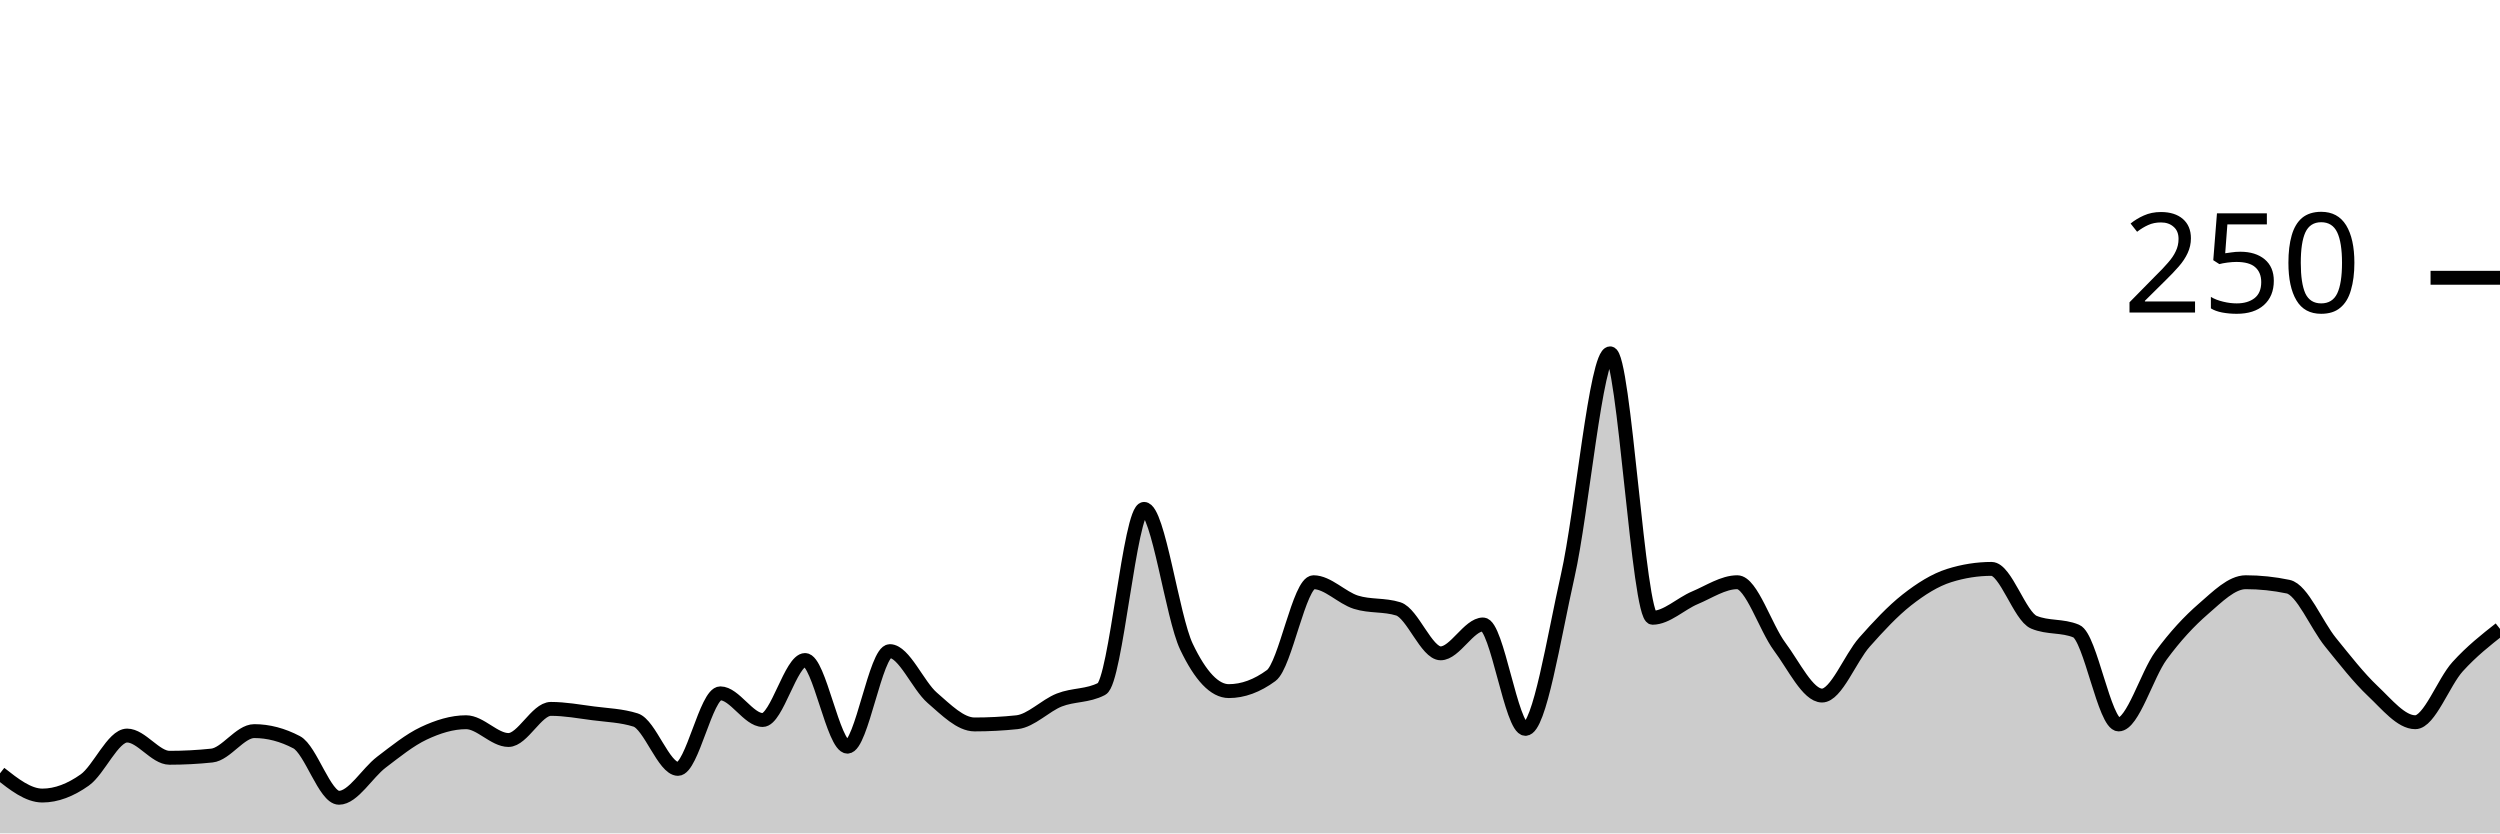
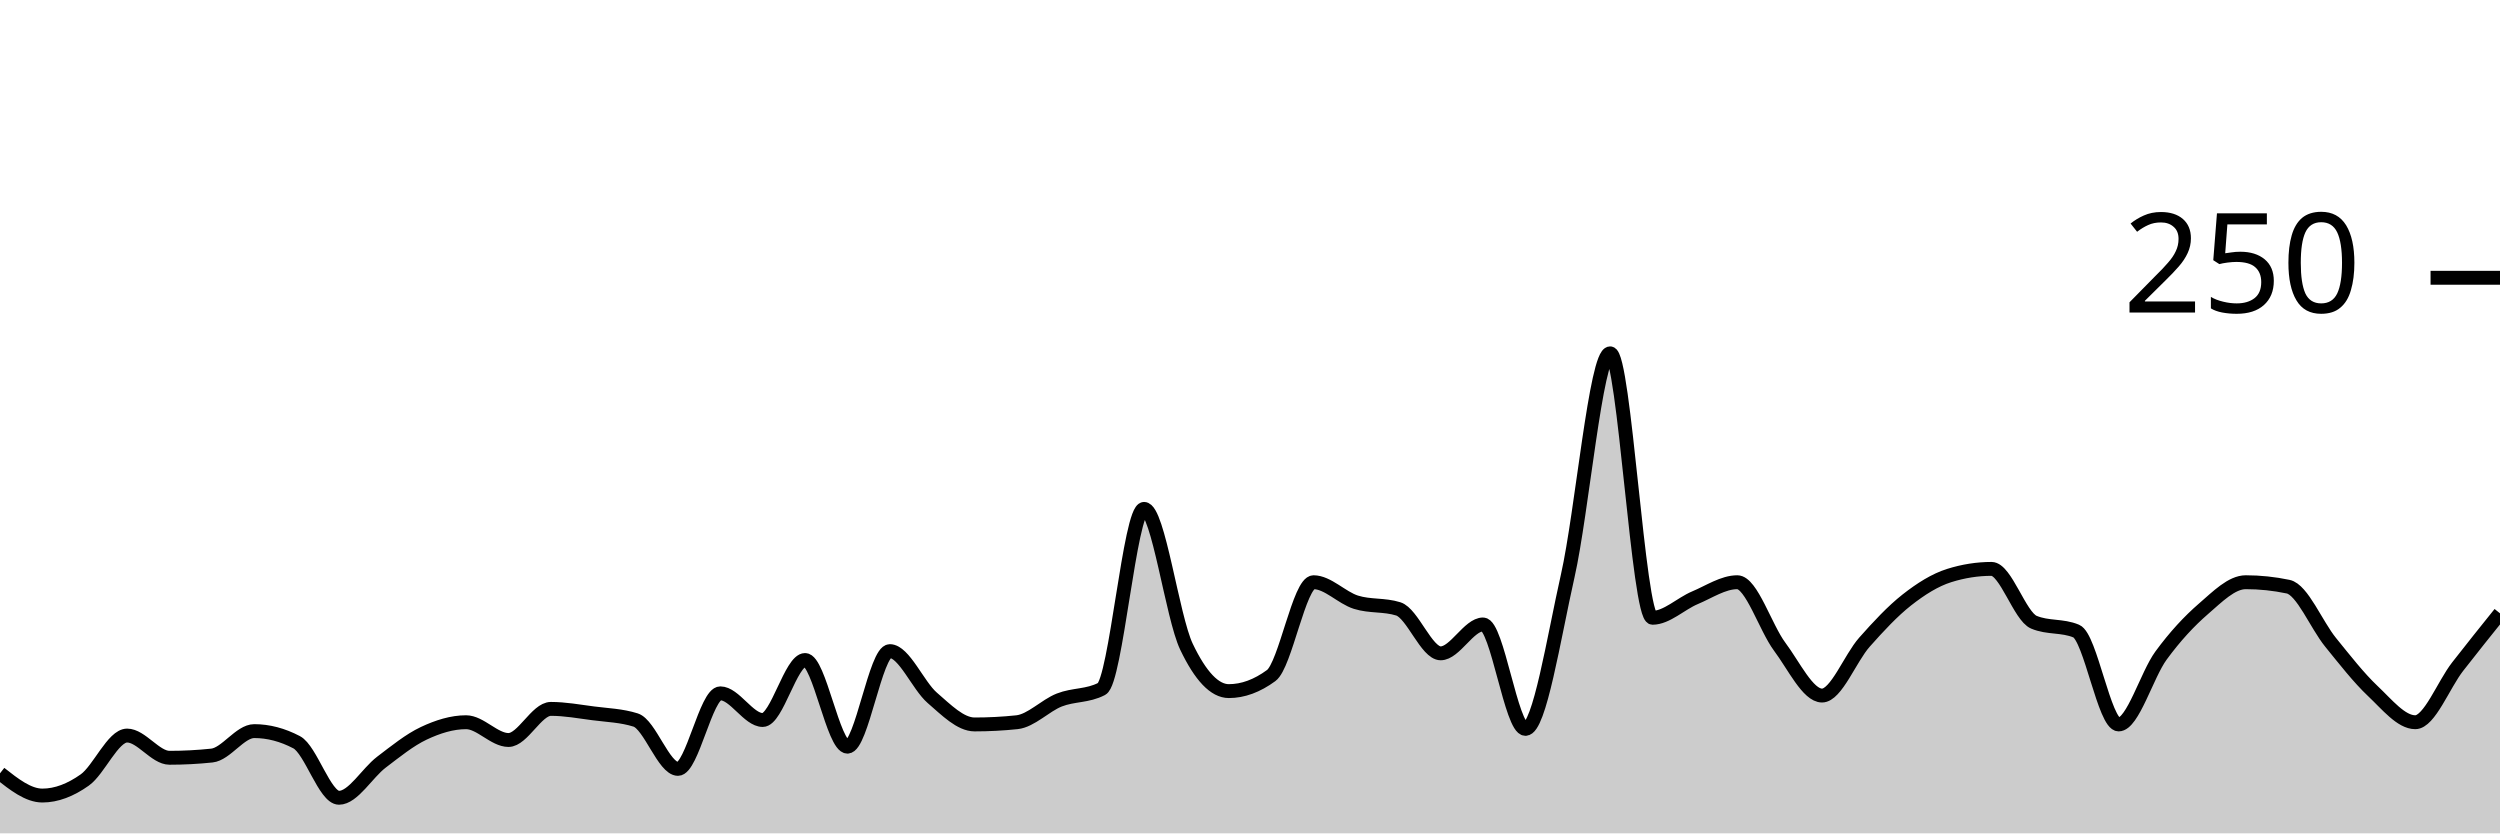
<svg xmlns="http://www.w3.org/2000/svg" viewBox="0 0 180 60">
  <g transform="translate(0,20)">
-     <path class="area" fill="rgba(0, 0, 0, 0.2)" d="M0,35.68C1.017,36.48,2.034,37.28,3.051,37.28C4.068,37.28,5.085,36.88,6.102,36.16C7.119,35.44,8.136,32.96,9.153,32.96C10.169,32.96,11.186,34.56,12.203,34.56C13.22,34.56,14.237,34.507,15.254,34.4C16.271,34.293,17.288,32.64,18.305,32.64C19.322,32.64,20.339,32.907,21.356,33.44C22.373,33.973,23.39,37.44,24.407,37.44C25.424,37.44,26.441,35.653,27.458,34.88C28.475,34.107,29.492,33.28,30.508,32.8C31.525,32.32,32.542,32,33.559,32C34.576,32,35.593,33.28,36.61,33.28C37.627,33.28,38.644,31.04,39.661,31.04C40.678,31.04,41.695,31.227,42.712,31.36C43.729,31.493,44.746,31.52,45.763,31.84C46.78,32.16,47.797,35.36,48.814,35.36C49.831,35.36,50.847,29.92,51.864,29.92C52.881,29.92,53.898,31.84,54.915,31.84C55.932,31.84,56.949,27.52,57.966,27.52C58.983,27.52,60,33.76,61.017,33.76C62.034,33.76,63.051,26.88,64.068,26.88C65.085,26.88,66.102,29.36,67.119,30.24C68.136,31.12,69.153,32.16,70.169,32.16C71.186,32.16,72.203,32.107,73.22,32C74.237,31.893,75.254,30.8,76.271,30.4C77.288,30,78.305,30.133,79.322,29.6C80.339,29.067,81.356,16.64,82.373,16.64C83.39,16.64,84.407,24.427,85.424,26.56C86.441,28.693,87.458,29.76,88.475,29.76C89.492,29.76,90.508,29.387,91.525,28.64C92.542,27.893,93.559,21.92,94.576,21.92C95.593,21.92,96.61,23.04,97.627,23.36C98.644,23.68,99.661,23.52,100.678,23.84C101.695,24.16,102.712,27.04,103.729,27.04C104.746,27.04,105.763,24.96,106.78,24.96C107.797,24.96,108.814,32.48,109.831,32.48C110.847,32.48,111.864,25.947,112.881,21.44C113.898,16.933,114.915,5.44,115.932,5.44C116.949,5.44,117.966,24.48,118.983,24.48C120,24.48,121.017,23.467,122.034,23.04C123.051,22.613,124.068,21.92,125.085,21.92C126.102,21.92,127.119,25.2,128.136,26.56C129.153,27.92,130.169,30.08,131.186,30.08C132.203,30.08,133.22,27.387,134.237,26.24C135.254,25.093,136.271,24,137.288,23.2C138.305,22.4,139.322,21.76,140.339,21.44C141.356,21.12,142.373,20.96,143.39,20.96C144.407,20.96,145.424,24.373,146.441,24.8C147.458,25.227,148.475,25.013,149.492,25.44C150.508,25.867,151.525,32.16,152.542,32.16C153.559,32.16,154.576,28.587,155.593,27.2C156.61,25.813,157.627,24.72,158.644,23.84C159.661,22.96,160.678,21.92,161.695,21.92C162.712,21.92,163.729,22.027,164.746,22.24C165.763,22.453,166.78,24.987,167.797,26.24C168.814,27.493,169.831,28.8,170.847,29.76C171.864,30.72,172.881,32,173.898,32C174.915,32,175.932,29.12,176.949,28C177.966,26.88,178.983,26.08,180,25.28L180,40C178.983,40,177.966,40,176.949,40C175.932,40,174.915,40,173.898,40C172.881,40,171.864,40,170.847,40C169.831,40,168.814,40,167.797,40C166.78,40,165.763,40,164.746,40C163.729,40,162.712,40,161.695,40C160.678,40,159.661,40,158.644,40C157.627,40,156.61,40,155.593,40C154.576,40,153.559,40,152.542,40C151.525,40,150.508,40,149.492,40C148.475,40,147.458,40,146.441,40C145.424,40,144.407,40,143.39,40C142.373,40,141.356,40,140.339,40C139.322,40,138.305,40,137.288,40C136.271,40,135.254,40,134.237,40C133.22,40,132.203,40,131.186,40C130.169,40,129.153,40,128.136,40C127.119,40,126.102,40,125.085,40C124.068,40,123.051,40,122.034,40C121.017,40,120,40,118.983,40C117.966,40,116.949,40,115.932,40C114.915,40,113.898,40,112.881,40C111.864,40,110.847,40,109.831,40C108.814,40,107.797,40,106.78,40C105.763,40,104.746,40,103.729,40C102.712,40,101.695,40,100.678,40C99.661,40,98.644,40,97.627,40C96.61,40,95.593,40,94.576,40C93.559,40,92.542,40,91.525,40C90.508,40,89.492,40,88.475,40C87.458,40,86.441,40,85.424,40C84.407,40,83.39,40,82.373,40C81.356,40,80.339,40,79.322,40C78.305,40,77.288,40,76.271,40C75.254,40,74.237,40,73.22,40C72.203,40,71.186,40,70.169,40C69.153,40,68.136,40,67.119,40C66.102,40,65.085,40,64.068,40C63.051,40,62.034,40,61.017,40C60,40,58.983,40,57.966,40C56.949,40,55.932,40,54.915,40C53.898,40,52.881,40,51.864,40C50.847,40,49.831,40,48.814,40C47.797,40,46.78,40,45.763,40C44.746,40,43.729,40,42.712,40C41.695,40,40.678,40,39.661,40C38.644,40,37.627,40,36.61,40C35.593,40,34.576,40,33.559,40C32.542,40,31.525,40,30.508,40C29.492,40,28.475,40,27.458,40C26.441,40,25.424,40,24.407,40C23.39,40,22.373,40,21.356,40C20.339,40,19.322,40,18.305,40C17.288,40,16.271,40,15.254,40C14.237,40,13.22,40,12.203,40C11.186,40,10.169,40,9.153,40C8.136,40,7.119,40,6.102,40C5.085,40,4.068,40,3.051,40C2.034,40,1.017,40,0,40Z" />
-     <path class="line" stroke="black" fill="none" d="M0,35.68C1.017,36.48,2.034,37.28,3.051,37.28C4.068,37.28,5.085,36.88,6.102,36.16C7.119,35.44,8.136,32.96,9.153,32.96C10.169,32.96,11.186,34.56,12.203,34.56C13.22,34.56,14.237,34.507,15.254,34.4C16.271,34.293,17.288,32.64,18.305,32.64C19.322,32.64,20.339,32.907,21.356,33.44C22.373,33.973,23.39,37.44,24.407,37.44C25.424,37.44,26.441,35.653,27.458,34.88C28.475,34.107,29.492,33.28,30.508,32.8C31.525,32.32,32.542,32,33.559,32C34.576,32,35.593,33.28,36.61,33.28C37.627,33.28,38.644,31.04,39.661,31.04C40.678,31.04,41.695,31.227,42.712,31.36C43.729,31.493,44.746,31.52,45.763,31.84C46.78,32.16,47.797,35.36,48.814,35.36C49.831,35.36,50.847,29.92,51.864,29.92C52.881,29.92,53.898,31.84,54.915,31.84C55.932,31.84,56.949,27.52,57.966,27.52C58.983,27.52,60,33.76,61.017,33.76C62.034,33.76,63.051,26.88,64.068,26.88C65.085,26.88,66.102,29.36,67.119,30.24C68.136,31.12,69.153,32.16,70.169,32.16C71.186,32.16,72.203,32.107,73.22,32C74.237,31.893,75.254,30.8,76.271,30.4C77.288,30,78.305,30.133,79.322,29.6C80.339,29.067,81.356,16.64,82.373,16.64C83.39,16.64,84.407,24.427,85.424,26.56C86.441,28.693,87.458,29.76,88.475,29.76C89.492,29.76,90.508,29.387,91.525,28.64C92.542,27.893,93.559,21.92,94.576,21.92C95.593,21.92,96.61,23.04,97.627,23.36C98.644,23.68,99.661,23.52,100.678,23.84C101.695,24.16,102.712,27.04,103.729,27.04C104.746,27.04,105.763,24.96,106.78,24.96C107.797,24.96,108.814,32.48,109.831,32.48C110.847,32.48,111.864,25.947,112.881,21.44C113.898,16.933,114.915,5.44,115.932,5.44C116.949,5.44,117.966,24.48,118.983,24.48C120,24.48,121.017,23.467,122.034,23.04C123.051,22.613,124.068,21.92,125.085,21.92C126.102,21.92,127.119,25.2,128.136,26.56C129.153,27.92,130.169,30.08,131.186,30.08C132.203,30.08,133.22,27.387,134.237,26.24C135.254,25.093,136.271,24,137.288,23.2C138.305,22.4,139.322,21.76,140.339,21.44C141.356,21.12,142.373,20.96,143.39,20.96C144.407,20.96,145.424,24.373,146.441,24.8C147.458,25.227,148.475,25.013,149.492,25.44C150.508,25.867,151.525,32.16,152.542,32.16C153.559,32.16,154.576,28.587,155.593,27.2C156.61,25.813,157.627,24.72,158.644,23.84C159.661,22.96,160.678,21.92,161.695,21.92C162.712,21.92,163.729,22.027,164.746,22.24C165.763,22.453,166.78,24.987,167.797,26.24C168.814,27.493,169.831,28.8,170.847,29.76C171.864,30.72,172.881,32,173.898,32C174.915,32,175.932,29.12,176.949,28C177.966,26.88,178.983,26.08,180,25.28" />
+     <path class="area" fill="rgba(0, 0, 0, 0.2)" d="M0,35.68C1.017,36.48,2.034,37.28,3.051,37.28C4.068,37.28,5.085,36.88,6.102,36.16C7.119,35.44,8.136,32.96,9.153,32.96C10.169,32.96,11.186,34.56,12.203,34.56C13.22,34.56,14.237,34.507,15.254,34.4C16.271,34.293,17.288,32.64,18.305,32.64C19.322,32.64,20.339,32.907,21.356,33.44C22.373,33.973,23.39,37.44,24.407,37.44C25.424,37.44,26.441,35.653,27.458,34.88C28.475,34.107,29.492,33.28,30.508,32.8C31.525,32.32,32.542,32,33.559,32C34.576,32,35.593,33.28,36.61,33.28C37.627,33.28,38.644,31.04,39.661,31.04C40.678,31.04,41.695,31.227,42.712,31.36C43.729,31.493,44.746,31.52,45.763,31.84C46.78,32.16,47.797,35.36,48.814,35.36C49.831,35.36,50.847,29.92,51.864,29.92C52.881,29.92,53.898,31.84,54.915,31.84C55.932,31.84,56.949,27.52,57.966,27.52C58.983,27.52,60,33.76,61.017,33.76C62.034,33.76,63.051,26.88,64.068,26.88C65.085,26.88,66.102,29.36,67.119,30.24C68.136,31.12,69.153,32.16,70.169,32.16C71.186,32.16,72.203,32.107,73.22,32C74.237,31.893,75.254,30.8,76.271,30.4C77.288,30,78.305,30.133,79.322,29.6C80.339,29.067,81.356,16.64,82.373,16.64C83.39,16.64,84.407,24.427,85.424,26.56C86.441,28.693,87.458,29.76,88.475,29.76C89.492,29.76,90.508,29.387,91.525,28.64C92.542,27.893,93.559,21.92,94.576,21.92C95.593,21.92,96.61,23.04,97.627,23.36C98.644,23.68,99.661,23.52,100.678,23.84C101.695,24.16,102.712,27.04,103.729,27.04C104.746,27.04,105.763,24.96,106.78,24.96C107.797,24.96,108.814,32.48,109.831,32.48C110.847,32.48,111.864,25.947,112.881,21.44C113.898,16.933,114.915,5.44,115.932,5.44C116.949,5.44,117.966,24.48,118.983,24.48C120,24.48,121.017,23.467,122.034,23.04C123.051,22.613,124.068,21.92,125.085,21.92C126.102,21.92,127.119,25.2,128.136,26.56C129.153,27.92,130.169,30.08,131.186,30.08C132.203,30.08,133.22,27.387,134.237,26.24C135.254,25.093,136.271,24,137.288,23.2C138.305,22.4,139.322,21.76,140.339,21.44C141.356,21.12,142.373,20.96,143.39,20.96C144.407,20.96,145.424,24.373,146.441,24.8C147.458,25.227,148.475,25.013,149.492,25.44C150.508,25.867,151.525,32.16,152.542,32.16C153.559,32.16,154.576,28.587,155.593,27.2C156.61,25.813,157.627,24.72,158.644,23.84C159.661,22.96,160.678,21.92,161.695,21.92C162.712,21.92,163.729,22.027,164.746,22.24C165.763,22.453,166.78,24.987,167.797,26.24C168.814,27.493,169.831,28.8,170.847,29.76C171.864,30.72,172.881,32,173.898,32C174.915,32,175.932,29.307,176.949,28C177.966,26.693,178.983,25.427,180,24.16L180,40C178.983,40,177.966,40,176.949,40C175.932,40,174.915,40,173.898,40C172.881,40,171.864,40,170.847,40C169.831,40,168.814,40,167.797,40C166.78,40,165.763,40,164.746,40C163.729,40,162.712,40,161.695,40C160.678,40,159.661,40,158.644,40C157.627,40,156.61,40,155.593,40C154.576,40,153.559,40,152.542,40C151.525,40,150.508,40,149.492,40C148.475,40,147.458,40,146.441,40C145.424,40,144.407,40,143.39,40C142.373,40,141.356,40,140.339,40C139.322,40,138.305,40,137.288,40C136.271,40,135.254,40,134.237,40C133.22,40,132.203,40,131.186,40C130.169,40,129.153,40,128.136,40C127.119,40,126.102,40,125.085,40C124.068,40,123.051,40,122.034,40C121.017,40,120,40,118.983,40C117.966,40,116.949,40,115.932,40C114.915,40,113.898,40,112.881,40C111.864,40,110.847,40,109.831,40C108.814,40,107.797,40,106.78,40C105.763,40,104.746,40,103.729,40C102.712,40,101.695,40,100.678,40C99.661,40,98.644,40,97.627,40C96.61,40,95.593,40,94.576,40C93.559,40,92.542,40,91.525,40C90.508,40,89.492,40,88.475,40C87.458,40,86.441,40,85.424,40C84.407,40,83.39,40,82.373,40C81.356,40,80.339,40,79.322,40C78.305,40,77.288,40,76.271,40C75.254,40,74.237,40,73.22,40C72.203,40,71.186,40,70.169,40C69.153,40,68.136,40,67.119,40C66.102,40,65.085,40,64.068,40C63.051,40,62.034,40,61.017,40C60,40,58.983,40,57.966,40C56.949,40,55.932,40,54.915,40C53.898,40,52.881,40,51.864,40C50.847,40,49.831,40,48.814,40C47.797,40,46.78,40,45.763,40C44.746,40,43.729,40,42.712,40C41.695,40,40.678,40,39.661,40C38.644,40,37.627,40,36.61,40C35.593,40,34.576,40,33.559,40C32.542,40,31.525,40,30.508,40C29.492,40,28.475,40,27.458,40C26.441,40,25.424,40,24.407,40C23.39,40,22.373,40,21.356,40C20.339,40,19.322,40,18.305,40C17.288,40,16.271,40,15.254,40C14.237,40,13.22,40,12.203,40C11.186,40,10.169,40,9.153,40C8.136,40,7.119,40,6.102,40C5.085,40,4.068,40,3.051,40C2.034,40,1.017,40,0,40Z" />
+     <path class="line" stroke="black" fill="none" d="M0,35.68C1.017,36.48,2.034,37.28,3.051,37.28C4.068,37.28,5.085,36.88,6.102,36.16C7.119,35.44,8.136,32.96,9.153,32.96C10.169,32.96,11.186,34.56,12.203,34.56C13.22,34.56,14.237,34.507,15.254,34.4C16.271,34.293,17.288,32.64,18.305,32.64C19.322,32.64,20.339,32.907,21.356,33.44C22.373,33.973,23.39,37.44,24.407,37.44C25.424,37.44,26.441,35.653,27.458,34.88C28.475,34.107,29.492,33.28,30.508,32.8C31.525,32.32,32.542,32,33.559,32C34.576,32,35.593,33.28,36.61,33.28C37.627,33.28,38.644,31.04,39.661,31.04C40.678,31.04,41.695,31.227,42.712,31.36C43.729,31.493,44.746,31.52,45.763,31.84C46.78,32.16,47.797,35.36,48.814,35.36C49.831,35.36,50.847,29.92,51.864,29.92C52.881,29.92,53.898,31.84,54.915,31.84C55.932,31.84,56.949,27.52,57.966,27.52C58.983,27.52,60,33.76,61.017,33.76C62.034,33.76,63.051,26.88,64.068,26.88C65.085,26.88,66.102,29.36,67.119,30.24C68.136,31.12,69.153,32.16,70.169,32.16C71.186,32.16,72.203,32.107,73.22,32C74.237,31.893,75.254,30.8,76.271,30.4C77.288,30,78.305,30.133,79.322,29.6C80.339,29.067,81.356,16.64,82.373,16.64C83.39,16.64,84.407,24.427,85.424,26.56C86.441,28.693,87.458,29.76,88.475,29.76C89.492,29.76,90.508,29.387,91.525,28.64C92.542,27.893,93.559,21.92,94.576,21.92C95.593,21.92,96.61,23.04,97.627,23.36C98.644,23.68,99.661,23.52,100.678,23.84C101.695,24.16,102.712,27.04,103.729,27.04C104.746,27.04,105.763,24.96,106.78,24.96C107.797,24.96,108.814,32.48,109.831,32.48C110.847,32.48,111.864,25.947,112.881,21.44C113.898,16.933,114.915,5.44,115.932,5.44C116.949,5.44,117.966,24.48,118.983,24.48C120,24.48,121.017,23.467,122.034,23.04C123.051,22.613,124.068,21.92,125.085,21.92C126.102,21.92,127.119,25.2,128.136,26.56C129.153,27.92,130.169,30.08,131.186,30.08C132.203,30.08,133.22,27.387,134.237,26.24C135.254,25.093,136.271,24,137.288,23.2C138.305,22.4,139.322,21.76,140.339,21.44C141.356,21.12,142.373,20.96,143.39,20.96C144.407,20.96,145.424,24.373,146.441,24.8C147.458,25.227,148.475,25.013,149.492,25.44C150.508,25.867,151.525,32.16,152.542,32.16C153.559,32.16,154.576,28.587,155.593,27.2C156.61,25.813,157.627,24.72,158.644,23.84C159.661,22.96,160.678,21.92,161.695,21.92C162.712,21.92,163.729,22.027,164.746,22.24C165.763,22.453,166.78,24.987,167.797,26.24C168.814,27.493,169.831,28.8,170.847,29.76C171.864,30.72,172.881,32,173.898,32C174.915,32,175.932,29.307,176.949,28C177.966,26.693,178.983,25.427,180,24.16" />
    <path class="axis-ceiling" stroke-width="1" stroke="black" fill="none" d="M175,0L180,0" />
    <text class="axis-ceiling-label" font-family="sans-serif" text-anchor="end" font-size="10px" x="170" y="2.5">250</text>
  </g>
</svg>
